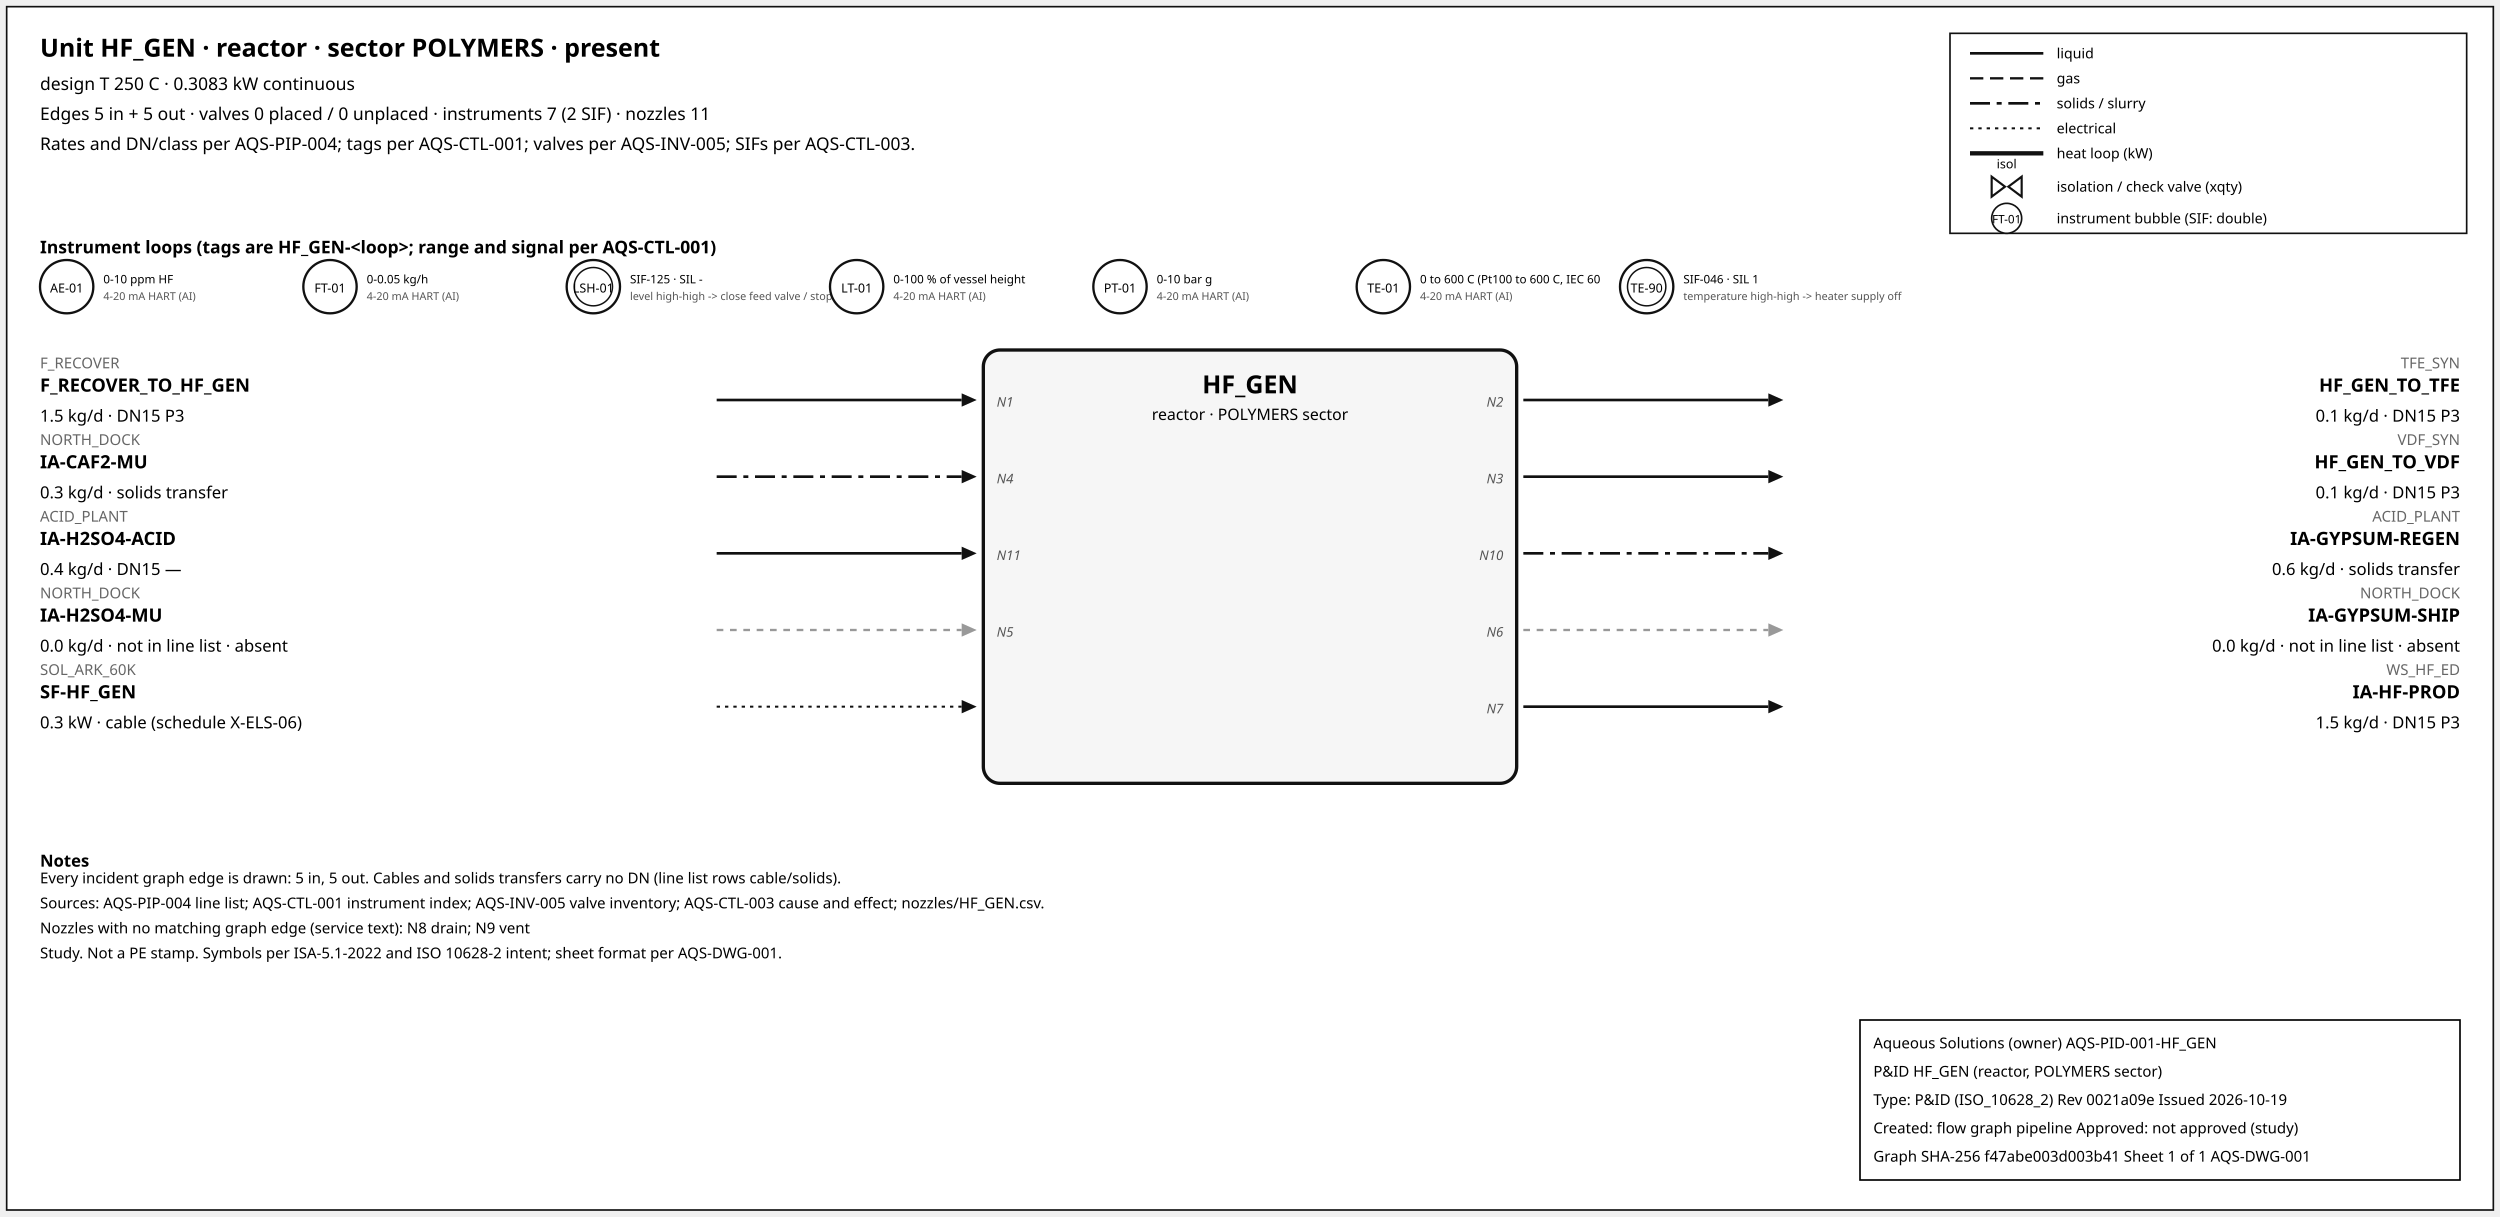
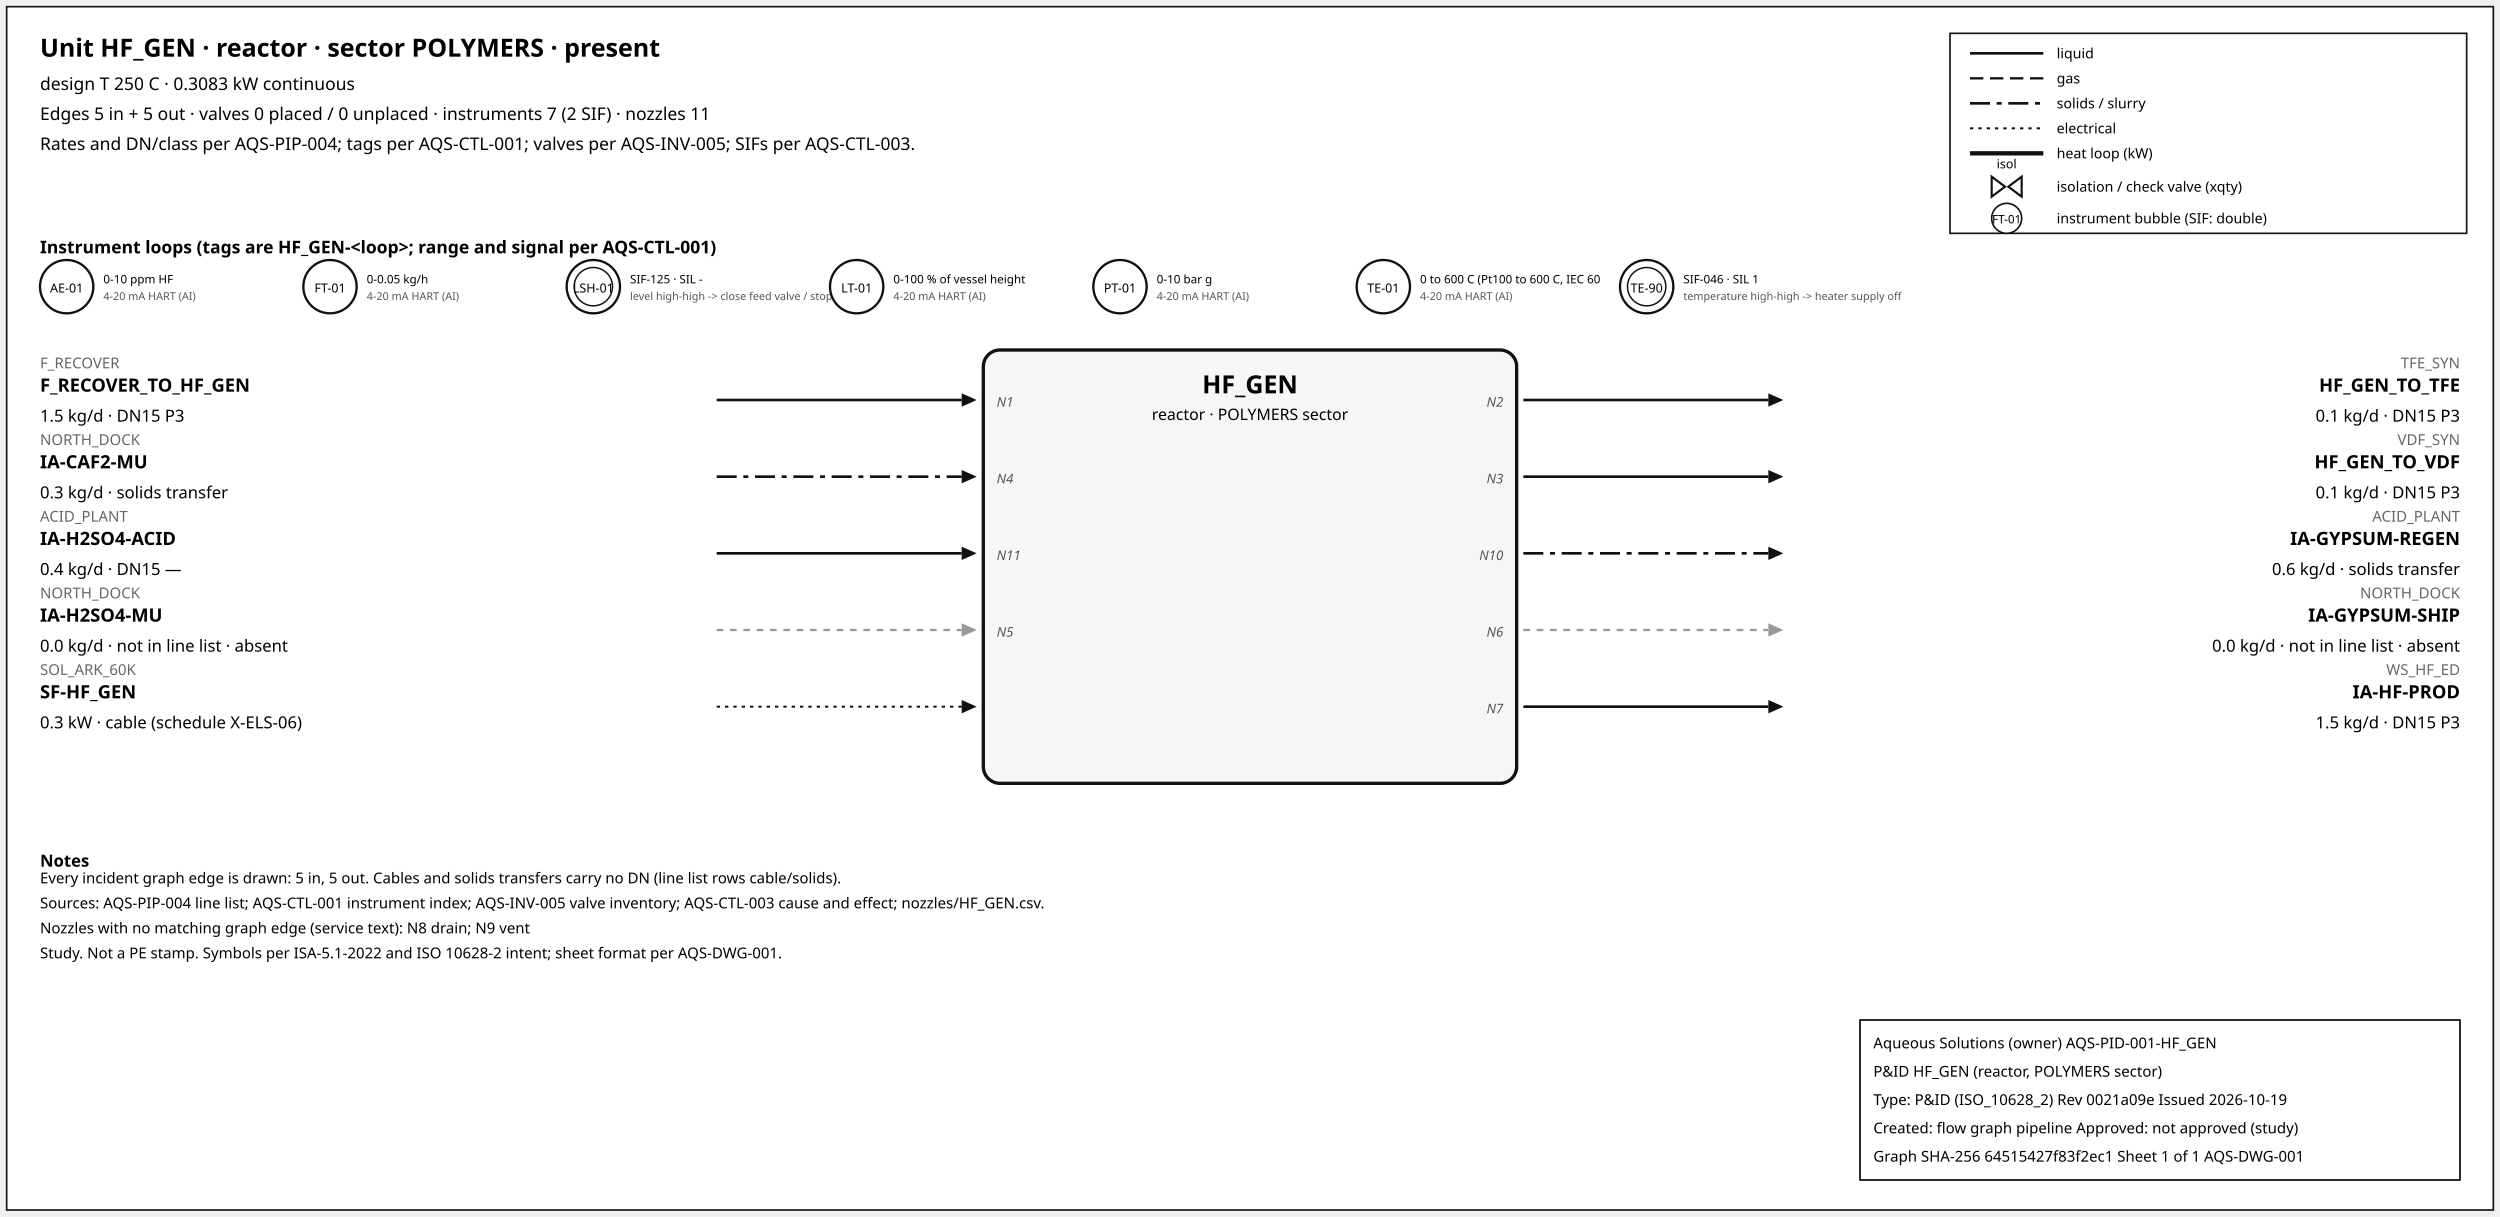
<svg xmlns="http://www.w3.org/2000/svg" width="1500" height="730" font-family="sans-serif">
  <rect x="4" y="4" width="1492" height="722" fill="white" stroke="#111" />
  <text x="24" y="34" font-size="15" font-weight="600">Unit HF_GEN · reactor · sector POLYMERS · present</text>
  <text x="24" y="54" font-size="10.5">design T 250 C · 0.3083 kW continuous</text>
  <text x="24" y="72" font-size="10.5">Edges 5 in + 5 out · valves 0 placed / 0 unplaced · instruments 7 (2 SIF) · nozzles 11</text>
  <text x="24" y="90" font-size="10.5">Rates and DN/class per AQS-PIP-004; tags per AQS-CTL-001; valves per AQS-INV-005; SIFs per AQS-CTL-003.</text>
  <rect x="1170" y="20" width="310" height="120" fill="white" stroke="#111" />
  <line x1="1182" y1="32" x2="1226" y2="32" stroke="#111" stroke-width="1.6" />
  <text x="1234" y="35" font-size="8.5">liquid</text>
  <line x1="1182" y1="47" x2="1226" y2="47" stroke="#111" stroke-width="1.4" stroke-dasharray="8,4" />
  <text x="1234" y="50" font-size="8.5">gas</text>
  <line x1="1182" y1="62" x2="1226" y2="62" stroke="#111" stroke-width="1.6" stroke-dasharray="12,4,3,4" />
  <text x="1234" y="65" font-size="8.5">solids / slurry</text>
  <line x1="1182" y1="77" x2="1226" y2="77" stroke="#111" stroke-width="1.2" stroke-dasharray="2,3" />
  <text x="1234" y="80" font-size="8.5">electrical</text>
  <line x1="1182" y1="92" x2="1226" y2="92" stroke="#111" stroke-width="2.6" />
  <text x="1234" y="95" font-size="8.5">heat loop (kW)</text>
  <path d="M 1195.0,106 L 1203.0,112 L 1195.0,118 Z M 1213.0,106 L 1205.0,112 L 1213.0,118 Z" fill="white" stroke="#111" stroke-width="1.3" />
  <text x="1204.0" y="101.0" font-size="7.5" text-anchor="middle">isol</text>
  <text x="1234" y="115" font-size="8.5">isolation / check valve (xqty)</text>
  <circle cx="1204" cy="131" r="9" fill="white" stroke="#111" />
  <text x="1204" y="134" font-size="7" text-anchor="middle">FT-01</text>
  <text x="1234" y="134" font-size="8.5">instrument bubble (SIF: double)</text>
  <text x="24" y="152" font-size="10.5" font-weight="600">Instrument loops (tags are HF_GEN-&lt;loop&gt;; range and signal per AQS-CTL-001)</text>
  <circle cx="40" cy="172" r="16" fill="white" stroke="#111" stroke-width="1.4" />
  <text x="40" y="175.5" font-size="7.5" text-anchor="middle">AE-01</text>
  <text x="62" y="170" font-size="7">0-10 ppm HF</text>
  <text x="62" y="180" font-size="6.5" fill="#555">4-20 mA HART (AI)</text>
  <circle cx="198" cy="172" r="16" fill="white" stroke="#111" stroke-width="1.4" />
  <text x="198" y="175.5" font-size="7.5" text-anchor="middle">FT-01</text>
  <text x="220" y="170" font-size="7">0-0.05 kg/h</text>
  <text x="220" y="180" font-size="6.5" fill="#555">4-20 mA HART (AI)</text>
  <circle cx="356" cy="172" r="16" fill="white" stroke="#111" stroke-width="1.4" />
  <circle cx="356" cy="172" r="11.5" fill="none" stroke="#111" stroke-width="0.9" />
  <text x="356" y="175.5" font-size="7.5" text-anchor="middle">LSH-01</text>
  <text x="378" y="170" font-size="7">SIF-125 · SIL -</text>
  <text x="378" y="180" font-size="6.5" fill="#555">level high-high -&gt; close feed valve / stop f</text>
  <circle cx="514" cy="172" r="16" fill="white" stroke="#111" stroke-width="1.4" />
  <text x="514" y="175.5" font-size="7.5" text-anchor="middle">LT-01</text>
  <text x="536" y="170" font-size="7">0-100 % of vessel height</text>
  <text x="536" y="180" font-size="6.5" fill="#555">4-20 mA HART (AI)</text>
  <circle cx="672" cy="172" r="16" fill="white" stroke="#111" stroke-width="1.4" />
  <text x="672" y="175.5" font-size="7.5" text-anchor="middle">PT-01</text>
  <text x="694" y="170" font-size="7">0-10 bar g</text>
  <text x="694" y="180" font-size="6.5" fill="#555">4-20 mA HART (AI)</text>
  <circle cx="830" cy="172" r="16" fill="white" stroke="#111" stroke-width="1.4" />
  <text x="830" y="175.5" font-size="7.5" text-anchor="middle">TE-01</text>
  <text x="852" y="170" font-size="7">0 to 600 C (Pt100 to 600 C, IEC 60</text>
  <text x="852" y="180" font-size="6.5" fill="#555">4-20 mA HART (AI)</text>
  <circle cx="988" cy="172" r="16" fill="white" stroke="#111" stroke-width="1.4" />
  <circle cx="988" cy="172" r="11.5" fill="none" stroke="#111" stroke-width="0.9" />
  <text x="988" y="175.5" font-size="7.5" text-anchor="middle">TE-90</text>
  <text x="1010" y="170" font-size="7">SIF-046 · SIL 1</text>
  <text x="1010" y="180" font-size="6.5" fill="#555">temperature high-high -&gt; heater supply off</text>
  <rect x="590" y="210" width="320" height="260" rx="10" fill="#f6f6f6" stroke="#111" stroke-width="2" />
  <text x="750.0" y="236" font-size="15" font-weight="700" text-anchor="middle">HF_GEN</text>
  <text x="750.0" y="252" font-size="9.5" text-anchor="middle">reactor · POLYMERS sector</text>
  <line x1="430" y1="240" x2="577" y2="240" stroke="#111" stroke-width="1.6" class="edge-in" />
  <polygon points="586,240 577,236 577,244" fill="#111" />
  <text x="24" y="221" font-size="9" fill="#666" text-anchor="start">F_RECOVER</text>
  <text x="24" y="235" font-size="11" font-weight="600" text-anchor="start">F_RECOVER_TO_HF_GEN</text>
  <text x="24" y="253" font-size="10" text-anchor="start">1.5 kg/d · DN15 P3</text>
  <text x="598" y="244" font-size="8" font-style="italic" fill="#555" text-anchor="start">N1</text>
  <line x1="430" y1="286" x2="577" y2="286" stroke="#111" stroke-width="1.6" stroke-dasharray="12,4,3,4" class="edge-in" />
  <polygon points="586,286 577,282 577,290" fill="#111" />
  <text x="24" y="267" font-size="9" fill="#666" text-anchor="start">NORTH_DOCK</text>
  <text x="24" y="281" font-size="11" font-weight="600" text-anchor="start">IA-CAF2-MU</text>
  <text x="24" y="299" font-size="10" text-anchor="start">0.3 kg/d · solids transfer</text>
  <text x="598" y="290" font-size="8" font-style="italic" fill="#555" text-anchor="start">N4</text>
  <line x1="430" y1="332" x2="577" y2="332" stroke="#111" stroke-width="1.6" class="edge-in" />
  <polygon points="586,332 577,328 577,336" fill="#111" />
  <text x="24" y="313" font-size="9" fill="#666" text-anchor="start">ACID_PLANT</text>
  <text x="24" y="327" font-size="11" font-weight="600" text-anchor="start">IA-H2SO4-ACID</text>
  <text x="24" y="345" font-size="10" text-anchor="start">0.4 kg/d · DN15 —</text>
  <text x="598" y="336" font-size="8" font-style="italic" fill="#555" text-anchor="start">N11</text>
  <line x1="430" y1="378" x2="577" y2="378" stroke="#999" stroke-width="1.4" stroke-dasharray="4,4" class="edge-in" />
  <polygon points="586,378 577,374 577,382" fill="#999" />
  <text x="24" y="359" font-size="9" fill="#666" text-anchor="start">NORTH_DOCK</text>
  <text x="24" y="373" font-size="11" font-weight="600" text-anchor="start">IA-H2SO4-MU</text>
  <text x="24" y="391" font-size="10" text-anchor="start">0.0 kg/d · not in line list · absent</text>
  <text x="598" y="382" font-size="8" font-style="italic" fill="#555" text-anchor="start">N5</text>
  <line x1="430" y1="424" x2="577" y2="424" stroke="#111" stroke-width="1.2" stroke-dasharray="2,3" class="edge-in" />
  <polygon points="586,424 577,420 577,428" fill="#111" />
  <text x="24" y="405" font-size="9" fill="#666" text-anchor="start">SOL_ARK_60K</text>
  <text x="24" y="419" font-size="11" font-weight="600" text-anchor="start">SF-HF_GEN</text>
  <text x="24" y="437" font-size="10" text-anchor="start">0.3 kW · cable (schedule X-ELS-06)</text>
  <line x1="914" y1="240" x2="1061" y2="240" stroke="#111" stroke-width="1.6" class="edge-out" />
  <polygon points="1070,240 1061,236 1061,244" fill="#111" />
  <text x="1476" y="221" font-size="9" fill="#666" text-anchor="end">TFE_SYN</text>
  <text x="1476" y="235" font-size="11" font-weight="600" text-anchor="end">HF_GEN_TO_TFE</text>
  <text x="1476" y="253" font-size="10" text-anchor="end">0.1 kg/d · DN15 P3</text>
  <text x="902" y="244" font-size="8" font-style="italic" fill="#555" text-anchor="end">N2</text>
  <line x1="914" y1="286" x2="1061" y2="286" stroke="#111" stroke-width="1.6" class="edge-out" />
  <polygon points="1070,286 1061,282 1061,290" fill="#111" />
  <text x="1476" y="267" font-size="9" fill="#666" text-anchor="end">VDF_SYN</text>
  <text x="1476" y="281" font-size="11" font-weight="600" text-anchor="end">HF_GEN_TO_VDF</text>
  <text x="1476" y="299" font-size="10" text-anchor="end">0.1 kg/d · DN15 P3</text>
  <text x="902" y="290" font-size="8" font-style="italic" fill="#555" text-anchor="end">N3</text>
  <line x1="914" y1="332" x2="1061" y2="332" stroke="#111" stroke-width="1.6" stroke-dasharray="12,4,3,4" class="edge-out" />
  <polygon points="1070,332 1061,328 1061,336" fill="#111" />
  <text x="1476" y="313" font-size="9" fill="#666" text-anchor="end">ACID_PLANT</text>
  <text x="1476" y="327" font-size="11" font-weight="600" text-anchor="end">IA-GYPSUM-REGEN</text>
  <text x="1476" y="345" font-size="10" text-anchor="end">0.6 kg/d · solids transfer</text>
  <text x="902" y="336" font-size="8" font-style="italic" fill="#555" text-anchor="end">N10</text>
  <line x1="914" y1="378" x2="1061" y2="378" stroke="#999" stroke-width="1.4" stroke-dasharray="4,4" class="edge-out" />
  <polygon points="1070,378 1061,374 1061,382" fill="#999" />
  <text x="1476" y="359" font-size="9" fill="#666" text-anchor="end">NORTH_DOCK</text>
  <text x="1476" y="373" font-size="11" font-weight="600" text-anchor="end">IA-GYPSUM-SHIP</text>
  <text x="1476" y="391" font-size="10" text-anchor="end">0.0 kg/d · not in line list · absent</text>
  <text x="902" y="382" font-size="8" font-style="italic" fill="#555" text-anchor="end">N6</text>
  <line x1="914" y1="424" x2="1061" y2="424" stroke="#111" stroke-width="1.6" class="edge-out" />
  <polygon points="1070,424 1061,420 1061,428" fill="#111" />
  <text x="1476" y="405" font-size="9" fill="#666" text-anchor="end">WS_HF_ED</text>
  <text x="1476" y="419" font-size="11" font-weight="600" text-anchor="end">IA-HF-PROD</text>
  <text x="1476" y="437" font-size="10" text-anchor="end">1.5 kg/d · DN15 P3</text>
  <text x="902" y="428" font-size="8" font-style="italic" fill="#555" text-anchor="end">N7</text>
  <text x="24" y="520" font-size="10" font-weight="600">Notes</text>
  <text x="24" y="530" font-size="9">Every incident graph edge is drawn: 5 in, 5 out. Cables and solids transfers carry no DN (line list rows cable/solids).</text>
  <text x="24" y="545" font-size="9">Sources: AQS-PIP-004 line list; AQS-CTL-001 instrument index; AQS-INV-005 valve inventory; AQS-CTL-003 cause and effect; nozzles/HF_GEN.csv.</text>
  <text x="24" y="560" font-size="9">Nozzles with no matching graph edge (service text): N8 drain; N9 vent</text>
  <text x="24" y="575" font-size="9">Study. Not a PE stamp. Symbols per ISA-5.1-2022 and ISO 10628-2 intent; sheet format per AQS-DWG-001.</text>
  <g id="aqs-title-block">
    <rect x="1116" y="612" width="360" height="96" fill="white" stroke="black" stroke-width="1" />
    <text x="1124" y="629" font-size="9">Aqueous Solutions (owner)   AQS-PID-001-HF_GEN</text>
    <text x="1124" y="646" font-size="9">P&amp;ID HF_GEN (reactor, POLYMERS sector)</text>
    <text x="1124" y="663" font-size="9">Type: P&amp;ID (ISO_10628_2)   Rev 0021a09e   Issued 2026-10-19</text>
    <text x="1124" y="680" font-size="9">Created: flow graph pipeline   Approved: not approved (study)</text>
-     <text x="1124" y="697" font-size="9">Graph SHA-256 f47abe003d003b41   Sheet 1 of 1   AQS-DWG-001</text>
+     <text x="1124" y="697" font-size="9">Graph SHA-256 64515427f83f2ec1   Sheet 1 of 1   AQS-DWG-001</text>
  </g>
</svg>
